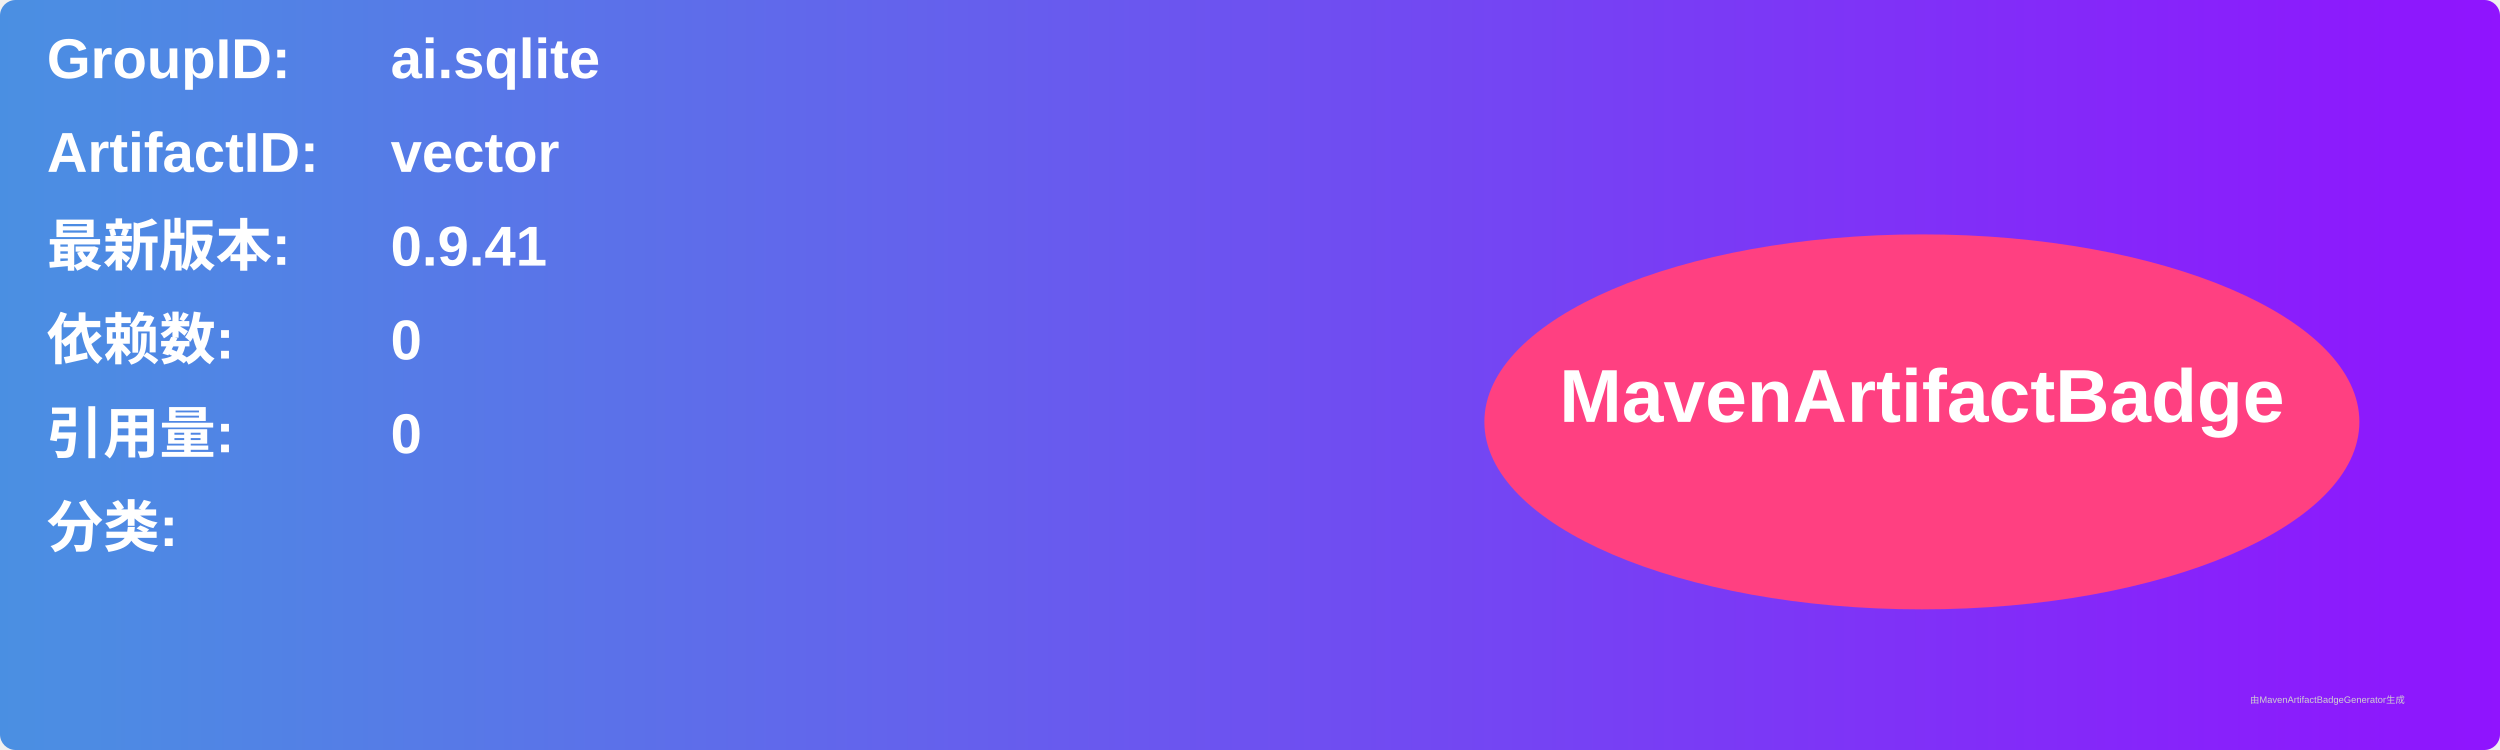
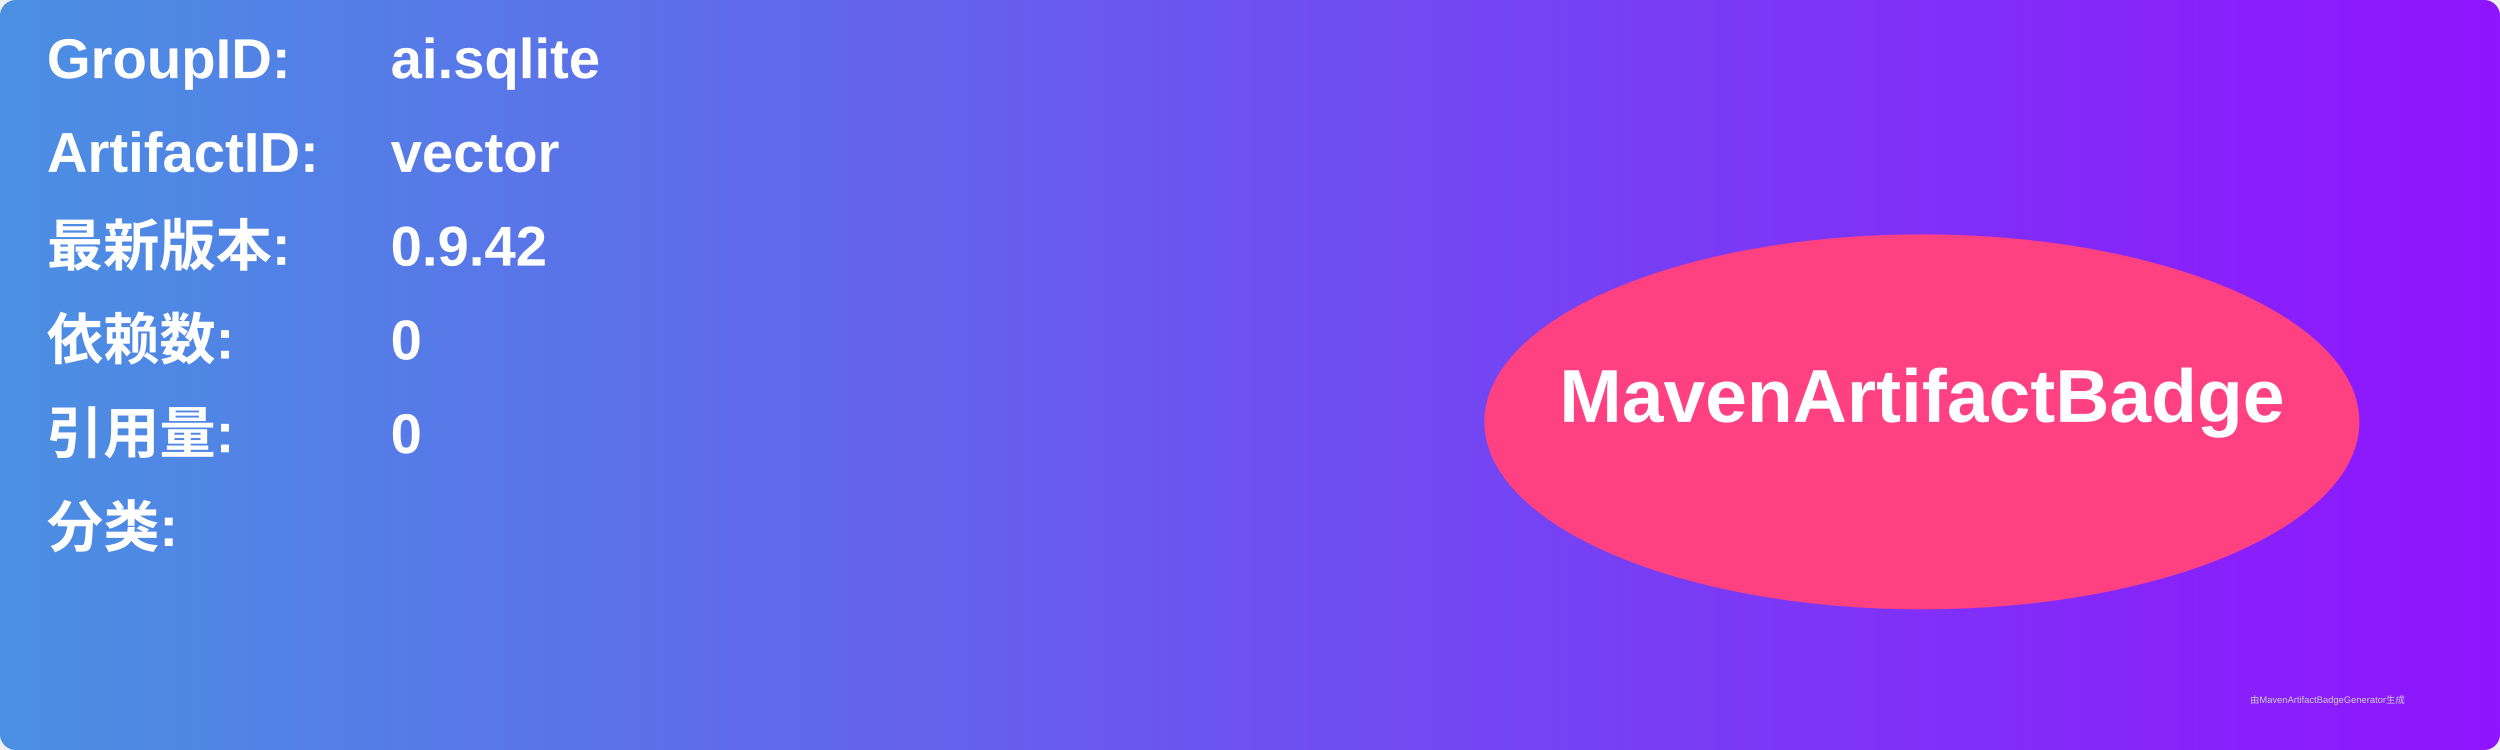
<svg xmlns="http://www.w3.org/2000/svg" width="800" height="240" viewBox="0 0 800 240">
  <linearGradient id="grad" x1="0%" y1="0%" x2="100%" y2="0%">
    <stop offset="0%" stop-color="#4a90e2" />
    <stop offset="100%" stop-color="#9013fe" />
  </linearGradient>
  <rect width="100%" height="100%" rx="5" ry="5" fill="url(#grad)" />
  <g transform="translate(15, 15)">
    <text x="0" y="10" font-family="Arial" font-size="18" fill="white" font-weight="bold" width="260">GroupID:</text>
    <text x="110" y="10" font-family="Arial" font-size="18" fill="white" font-weight="bold" width="460">ai.sqlite</text>
    <text x="0" y="40" font-family="Arial" font-size="18" fill="white" font-weight="bold" width="260">ArtifactID:</text>
    <text x="110" y="40" font-family="Arial" font-size="18" fill="white" font-weight="bold" width="460">vector</text>
    <text x="0" y="70" font-family="Arial" font-size="18" fill="white" font-weight="bold">最新版本:</text>
    <text x="110" y="70" font-family="Arial" font-size="18" fill="white" font-weight="bold">
-       <tspan font-weight="bold">0.9.41</tspan>
+       <tspan font-weight="bold">0.9.42</tspan>
    </text>
    <text x="0" y="100" font-family="Arial" font-size="18" fill="white" font-weight="bold">依赖数: </text>
    <text x="110" y="100" font-family="Arial" font-size="18" fill="white">
      <tspan font-weight="bold">0</tspan>
    </text>
    <text x="0" y="130" font-family="Arial" font-size="18" fill="white" font-weight="bold">引用量: </text>
    <text x="110" y="130" font-family="Arial" font-size="18" fill="white">
      <tspan font-weight="bold">0</tspan>
    </text>
    <text x="0" y="160" font-family="Arial" font-size="18" fill="white" font-weight="bold">分类:</text>
    <text x="10" y="190" font-family="Arial" font-size="10" fill="white">
      <tspan font-weight="bold" />
    </text>
    <ellipse cx="600" cy="120" rx="140" ry="60" fill="#ff4081" />
    <text x="600" y="120" text-anchor="middle" font-family="Arial" font-size="24" fill="white" font-weight="bold">MavenArtifactBadge</text>
  </g>
  <text x="720" y="225" font-family="Arial" font-size="3" fill="#d0d0d0">由MavenArtifactBadgeGenerator生成</text>
</svg>
